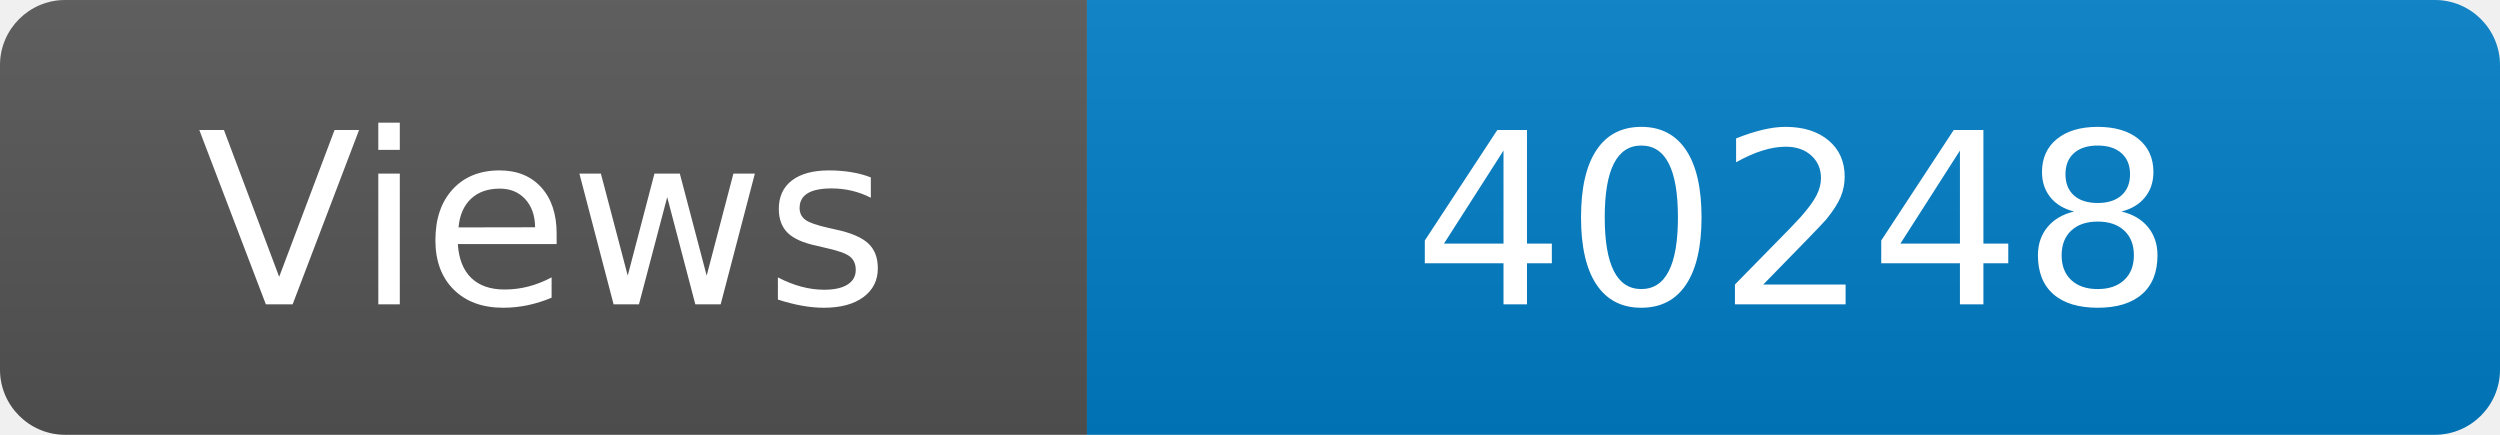
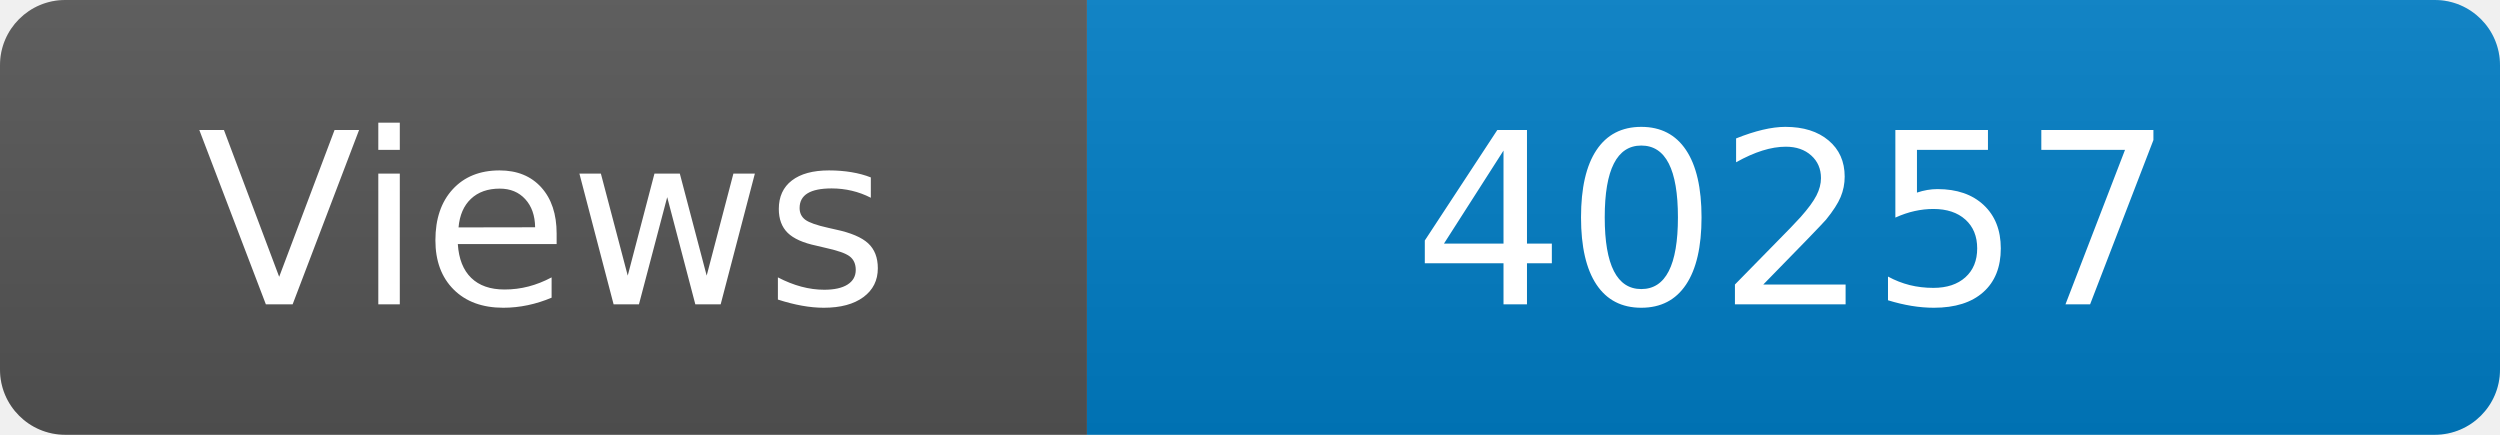
<svg xmlns="http://www.w3.org/2000/svg" width="115" height="20" role="img" aria-label="Maintained?: yes">
  <linearGradient id="s" x2="0" y2="100%">
    <stop offset="0" stop-color="#bbb" stop-opacity=".1" />
    <stop offset="1" stop-opacity=".1" />
  </linearGradient>
  <clipPath id="r">
    <rect width="115" height="20" rx="3" fill="#fff" />
  </clipPath>
  <g clip-path="url(#r)">
    <rect width="50" height="20" fill="#555" />
    <rect x="50" width="160" height="20" fill="#007ec6" />
    <rect width="115" height="20" fill="url(#s)" />
  </g>
  <g fill="#fff" text-anchor="middle" font-family="Verdana,Geneva,DejaVu Sans,sans-serif" font-size="110">
    <text x="250" y="140" transform="scale(.1)" fill="#fff">Views</text>
-     <text x="825" y="140" transform="scale(.1)" fill="#fff">40248</text>
+     <text x="825" y="140" transform="scale(.1)" fill="#fff">40257</text>
  </g>
</svg>
